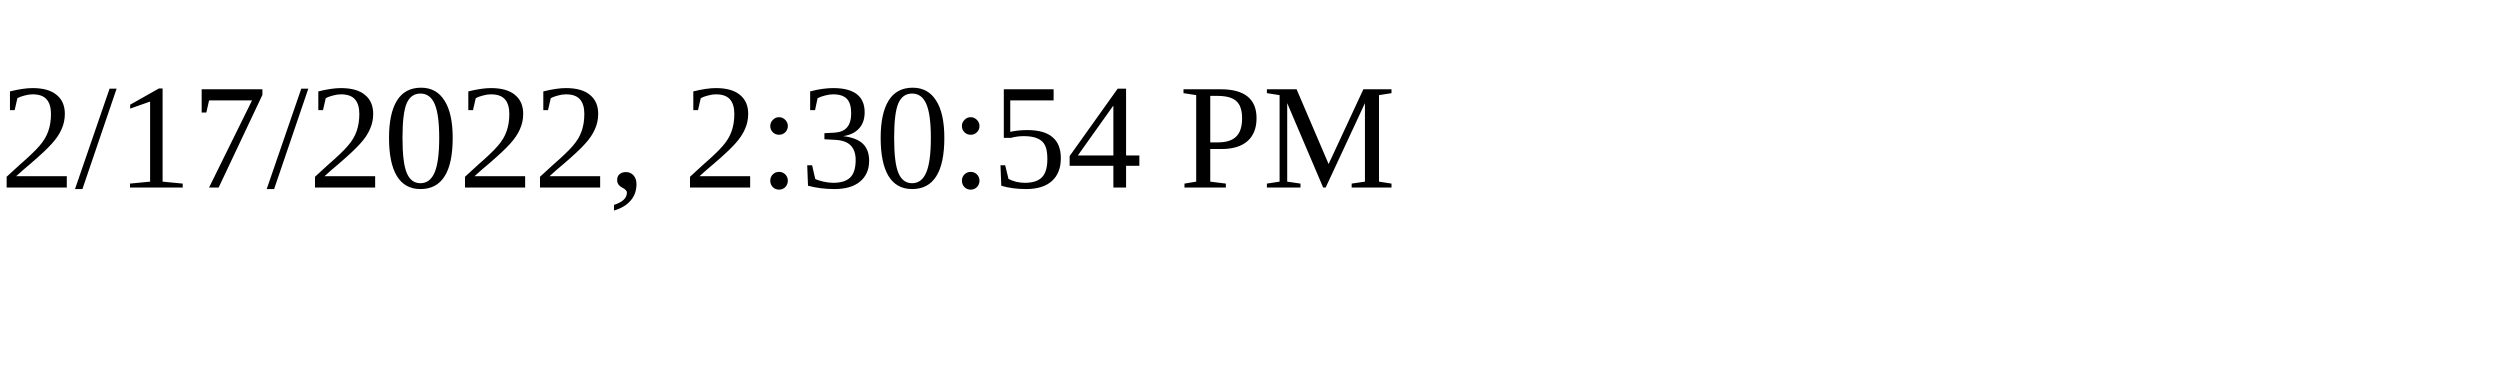
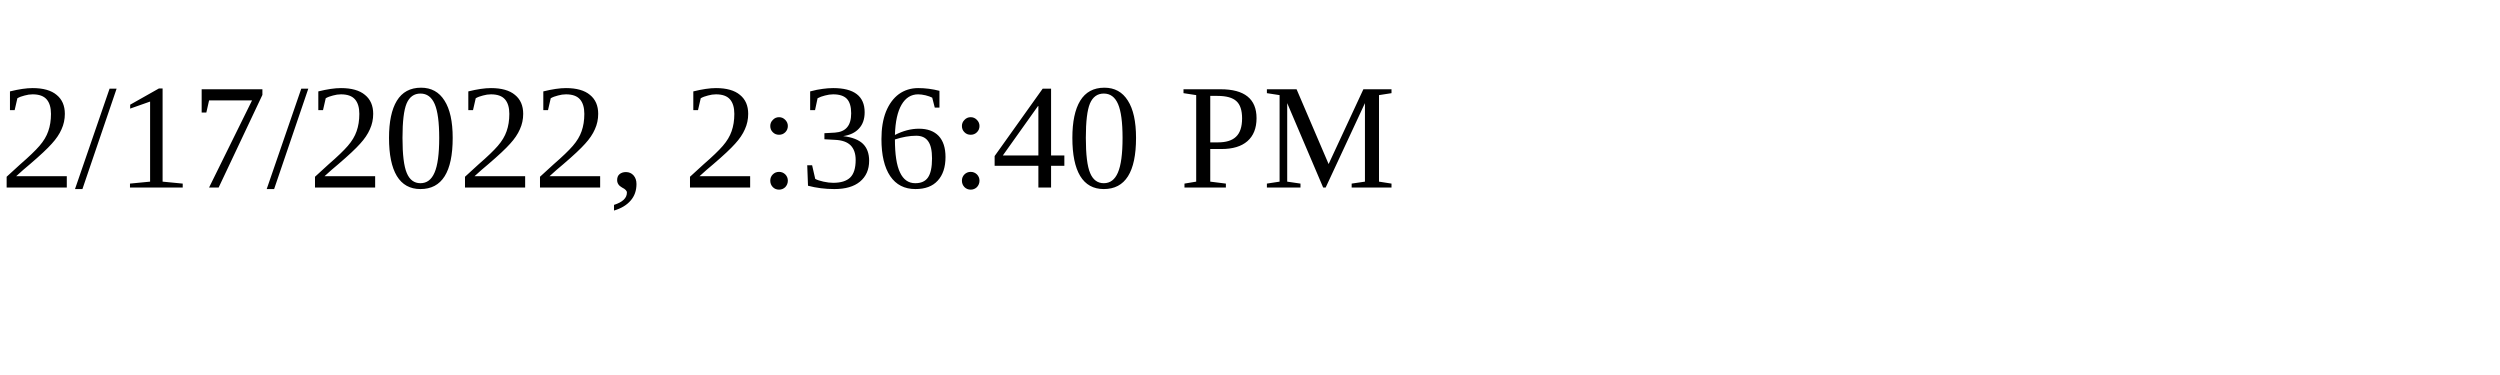
<svg xmlns="http://www.w3.org/2000/svg" height="30" width="200">
-   <text x="0" y="15">2/17/2022, 2:30:54 PM</text>
+   <text x="0" y="15">2/17/2022, 2:36:40 PM</text>
</svg>
